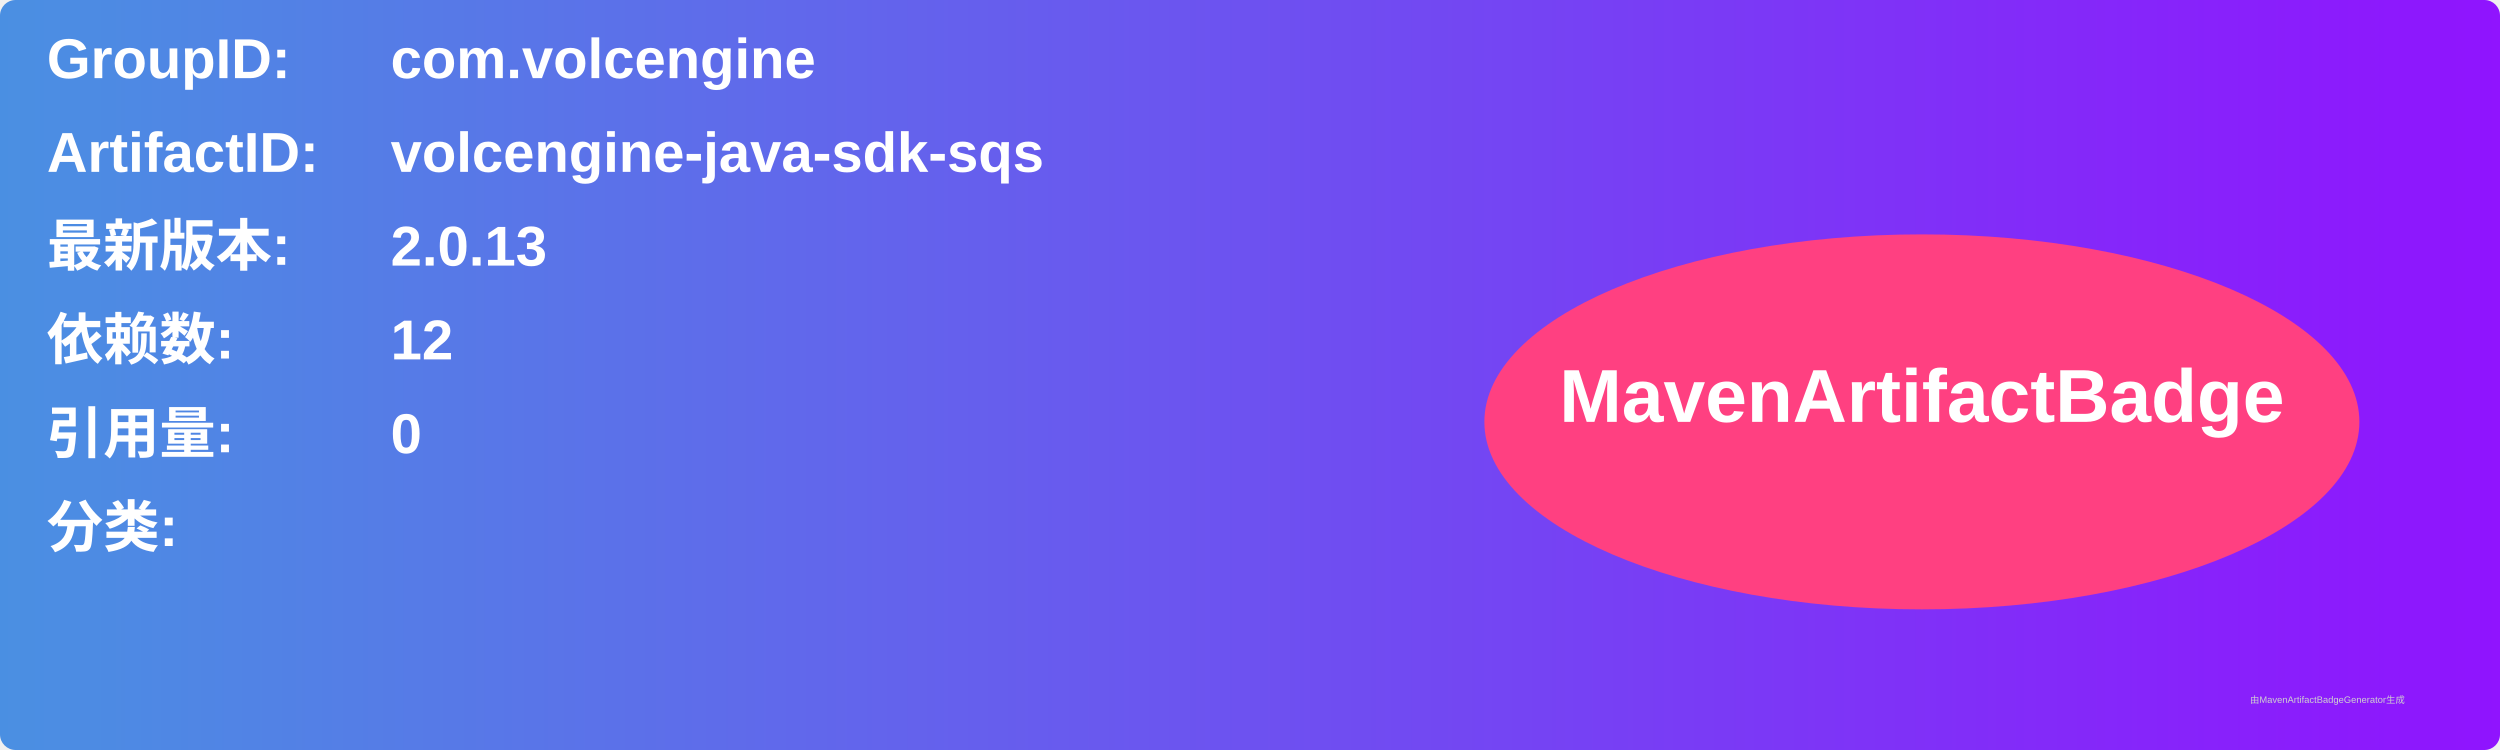
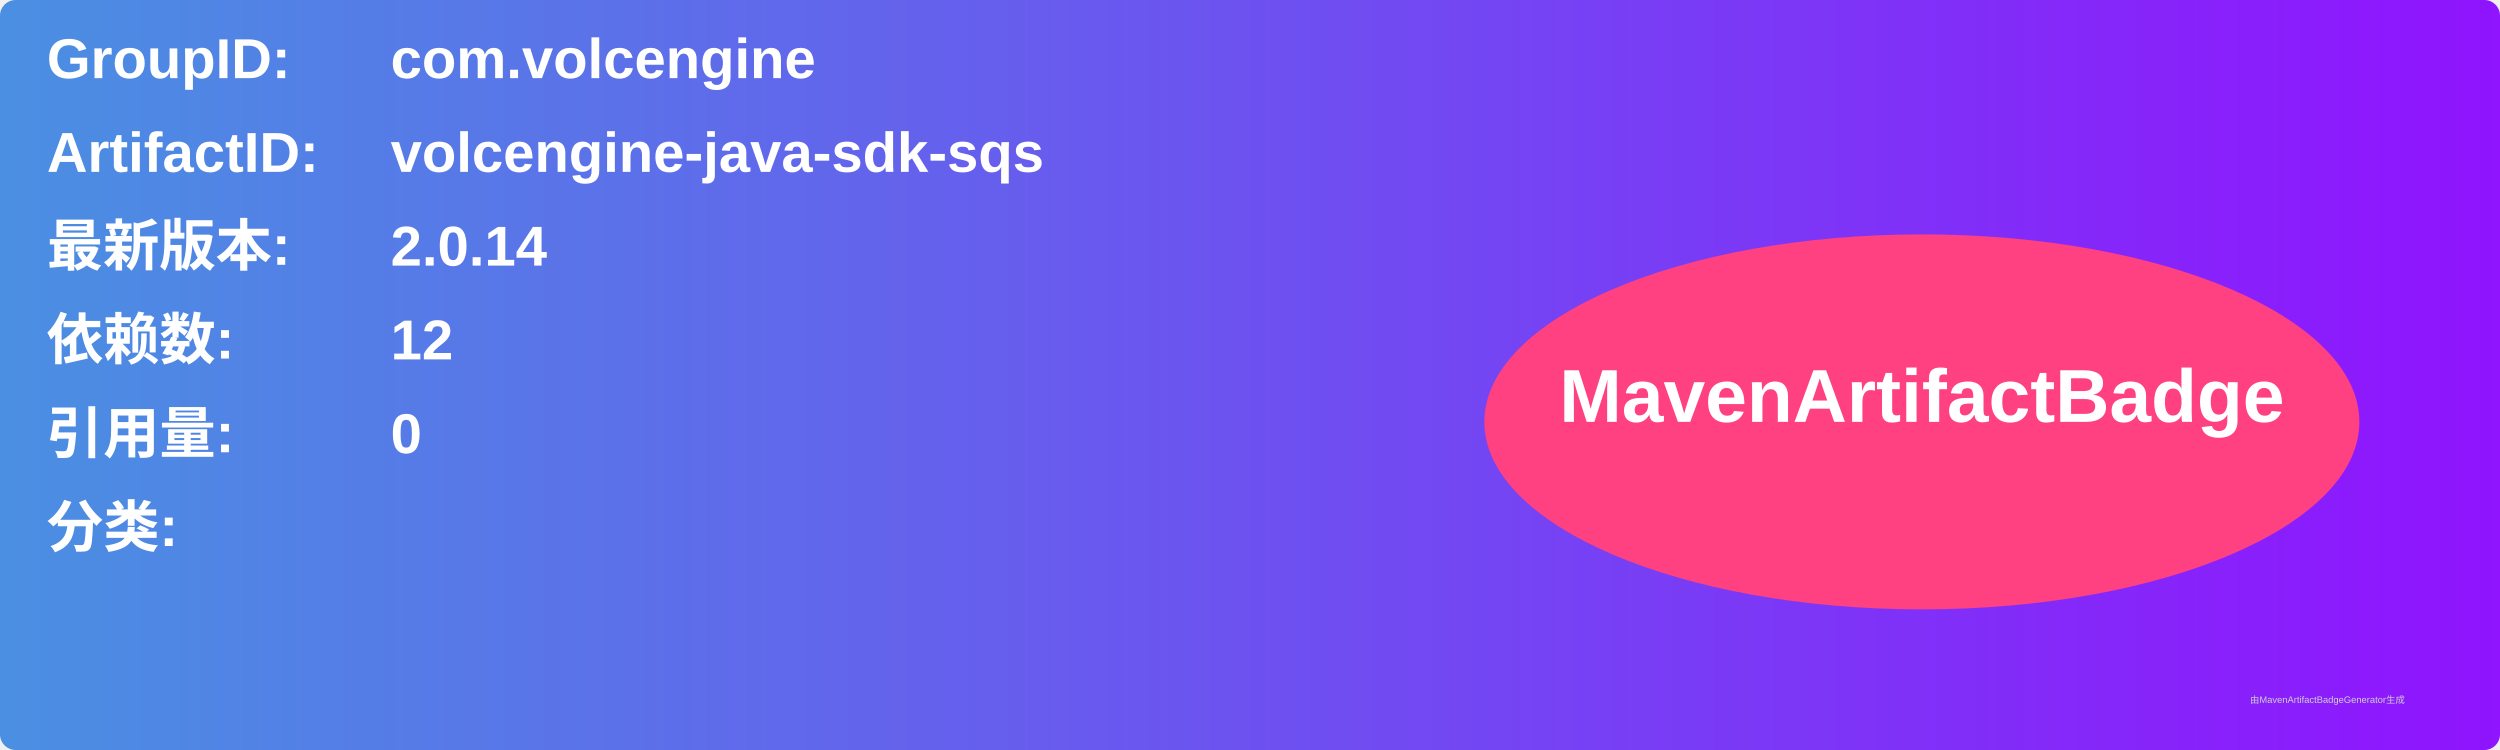
<svg xmlns="http://www.w3.org/2000/svg" width="800" height="240" viewBox="0 0 800 240">
  <linearGradient id="grad" x1="0%" y1="0%" x2="100%" y2="0%">
    <stop offset="0%" stop-color="#4a90e2" />
    <stop offset="100%" stop-color="#9013fe" />
  </linearGradient>
  <rect width="100%" height="100%" rx="5" ry="5" fill="url(#grad)" />
  <g transform="translate(15, 15)">
    <text x="0" y="10" font-family="Arial" font-size="18" fill="white" font-weight="bold" width="260">GroupID:</text>
    <text x="110" y="10" font-family="Arial" font-size="18" fill="white" font-weight="bold" width="460">com.volcengine</text>
    <text x="0" y="40" font-family="Arial" font-size="18" fill="white" font-weight="bold" width="260">ArtifactID:</text>
    <text x="110" y="40" font-family="Arial" font-size="18" fill="white" font-weight="bold" width="460">volcengine-java-sdk-sqs</text>
    <text x="0" y="70" font-family="Arial" font-size="18" fill="white" font-weight="bold">最新版本:</text>
    <text x="110" y="70" font-family="Arial" font-size="18" fill="white" font-weight="bold">
-       <tspan font-weight="bold">2.0.13</tspan>
+       <tspan font-weight="bold">2.0.14</tspan>
    </text>
    <text x="0" y="100" font-family="Arial" font-size="18" fill="white" font-weight="bold">依赖数: </text>
    <text x="110" y="100" font-family="Arial" font-size="18" fill="white">
      <tspan font-weight="bold">12</tspan>
    </text>
    <text x="0" y="130" font-family="Arial" font-size="18" fill="white" font-weight="bold">引用量: </text>
    <text x="110" y="130" font-family="Arial" font-size="18" fill="white">
      <tspan font-weight="bold">0</tspan>
    </text>
    <text x="0" y="160" font-family="Arial" font-size="18" fill="white" font-weight="bold">分类:</text>
    <text x="10" y="190" font-family="Arial" font-size="10" fill="white">
      <tspan font-weight="bold" />
    </text>
    <ellipse cx="600" cy="120" rx="140" ry="60" fill="#ff4081" />
    <text x="600" y="120" text-anchor="middle" font-family="Arial" font-size="24" fill="white" font-weight="bold">MavenArtifactBadge</text>
  </g>
  <text x="720" y="225" font-family="Arial" font-size="3" fill="#d0d0d0">由MavenArtifactBadgeGenerator生成</text>
</svg>
